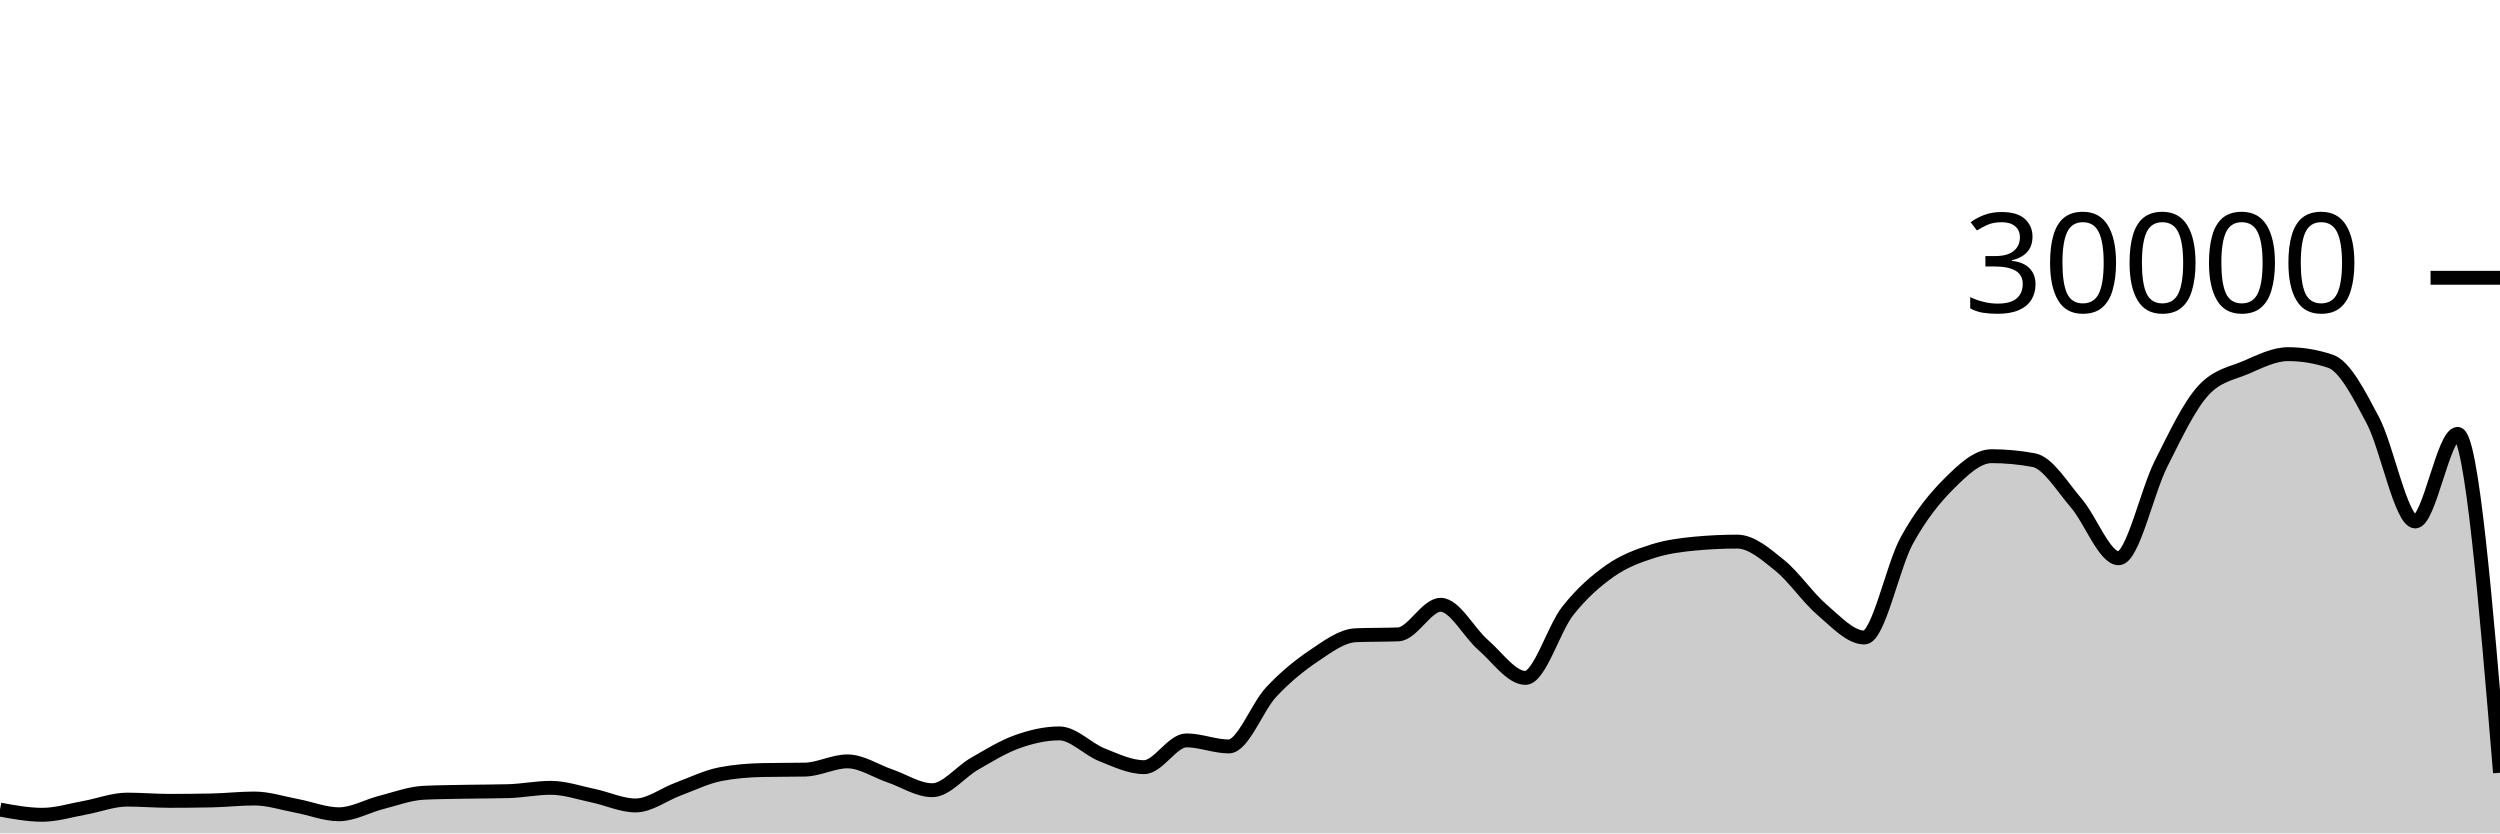
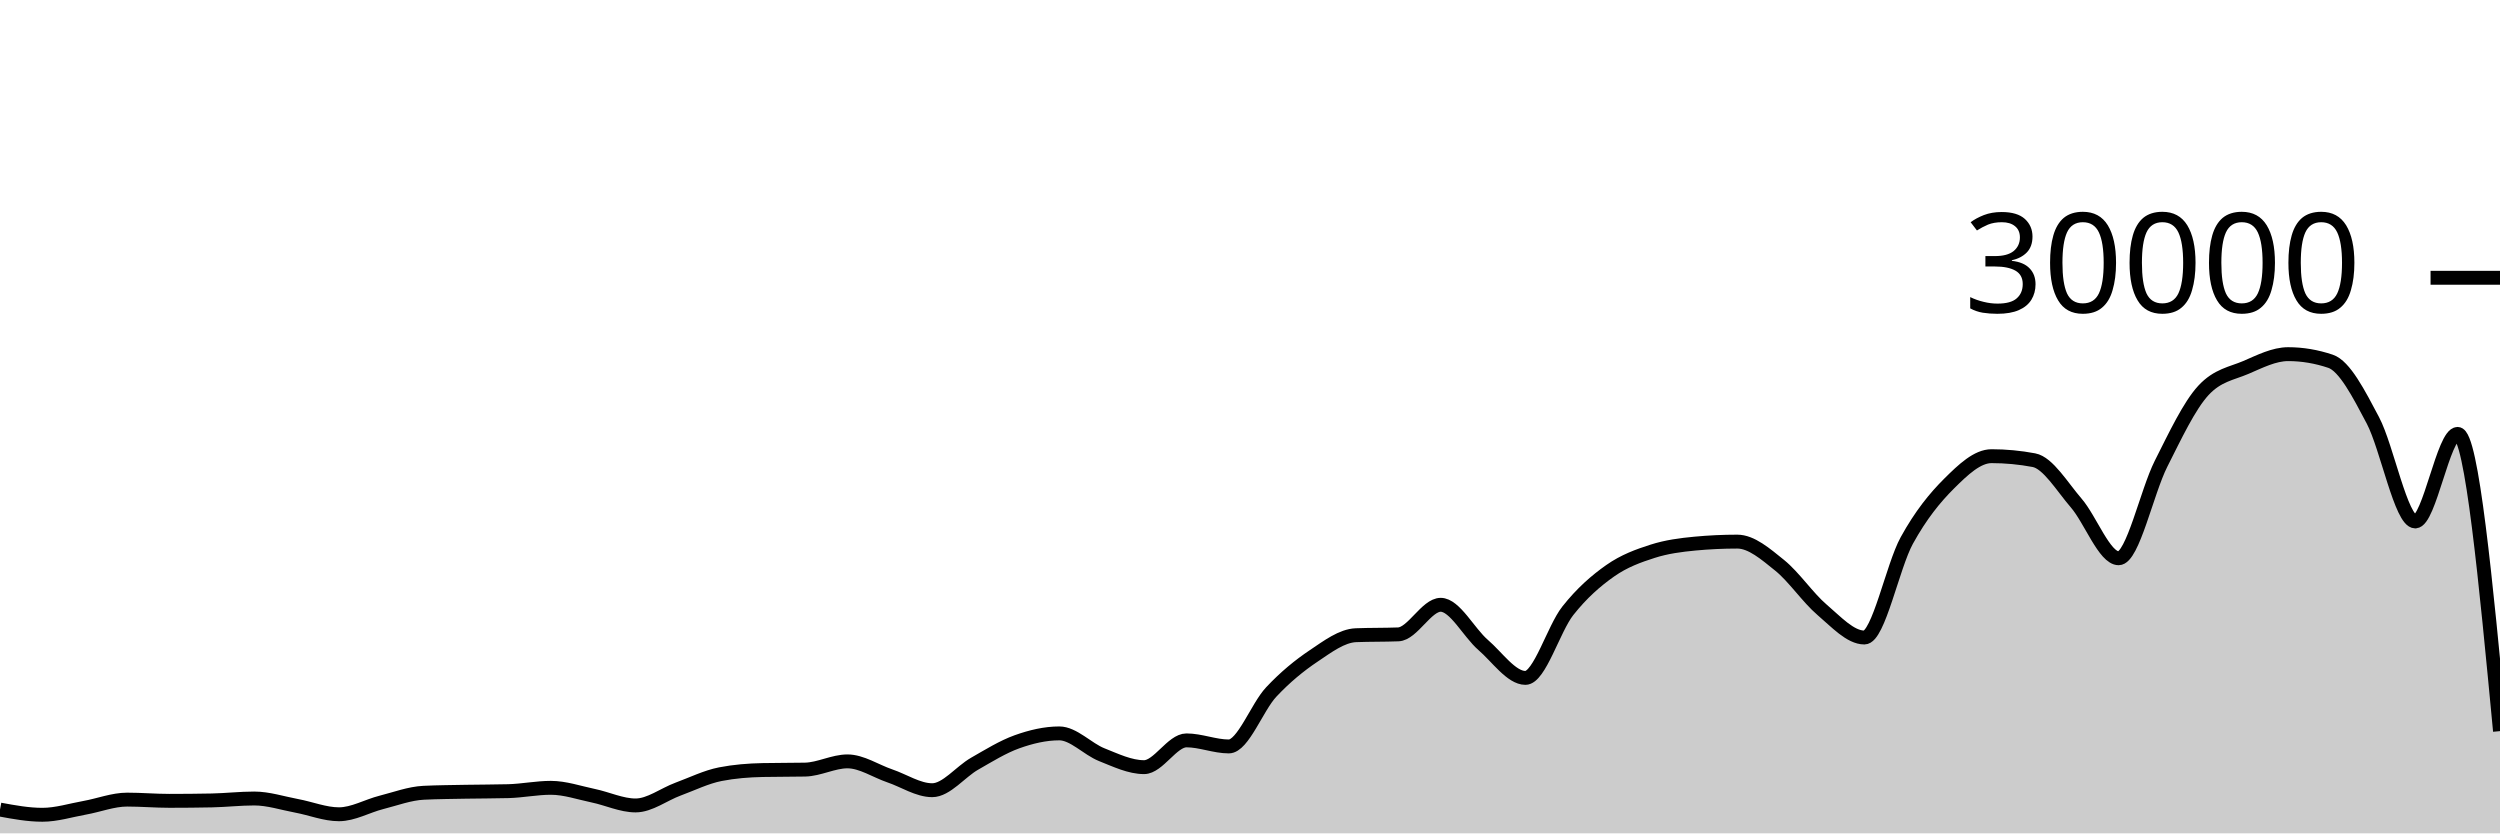
<svg xmlns="http://www.w3.org/2000/svg" viewBox="0 0 180 60">
  <g transform="translate(0,20)">
-     <path class="area" fill="rgba(0, 0, 0, 0.2)" d="M0,38.289C1.017,38.477,2.034,38.664,3.051,38.664C4.068,38.664,5.085,38.341,6.102,38.159C7.119,37.977,8.136,37.572,9.153,37.572C10.169,37.572,11.186,37.661,12.203,37.661C13.22,37.661,14.237,37.651,15.254,37.631C16.271,37.61,17.288,37.492,18.305,37.492C19.322,37.492,20.339,37.831,21.356,38.02C22.373,38.209,23.39,38.627,24.407,38.627C25.424,38.627,26.441,38.031,27.458,37.773C28.475,37.515,29.492,37.128,30.508,37.079C31.525,37.03,32.542,37.025,33.559,37.005C34.576,36.986,35.593,36.991,36.61,36.963C37.627,36.934,38.644,36.723,39.661,36.723C40.678,36.723,41.695,37.079,42.712,37.291C43.729,37.502,44.746,37.992,45.763,37.992C46.78,37.992,47.797,37.194,48.814,36.819C49.831,36.444,50.847,35.94,51.864,35.741C52.881,35.542,53.898,35.464,54.915,35.443C55.932,35.421,56.949,35.432,57.966,35.411C58.983,35.389,60,34.819,61.017,34.819C62.034,34.819,63.051,35.517,64.068,35.863C65.085,36.209,66.102,36.895,67.119,36.895C68.136,36.895,69.153,35.57,70.169,34.989C71.186,34.408,72.203,33.774,73.22,33.409C74.237,33.045,75.254,32.804,76.271,32.804C77.288,32.804,78.305,33.931,79.322,34.336C80.339,34.741,81.356,35.235,82.373,35.235C83.39,35.235,84.407,33.307,85.424,33.307C86.441,33.307,87.458,33.744,88.475,33.744C89.492,33.744,90.508,30.913,91.525,29.828C92.542,28.743,93.559,27.914,94.576,27.232C95.593,26.55,96.61,25.775,97.627,25.735C98.644,25.695,99.661,25.715,100.678,25.675C101.695,25.635,102.712,23.545,103.729,23.545C104.746,23.545,105.763,25.553,106.78,26.431C107.797,27.308,108.814,28.809,109.831,28.809C110.847,28.809,111.864,25.266,112.881,23.98C113.898,22.694,114.915,21.81,115.932,21.096C116.949,20.382,117.966,20.019,118.983,19.693C120,19.367,121.017,19.236,122.034,19.14C123.051,19.044,124.068,18.996,125.085,18.996C126.102,18.996,127.119,19.886,128.136,20.704C129.153,21.522,130.169,23.036,131.186,23.903C132.203,24.769,133.22,25.901,134.237,25.901C135.254,25.901,136.271,20.765,137.288,18.917C138.305,17.07,139.322,15.827,140.339,14.815C141.356,13.803,142.373,12.845,143.39,12.845C144.407,12.845,145.424,12.941,146.441,13.132C147.458,13.323,148.475,15.047,149.492,16.224C150.508,17.401,151.525,20.195,152.542,20.195C153.559,20.195,154.576,15.407,155.593,13.393C156.61,11.379,157.627,9.212,158.644,8.111C159.661,7.009,160.678,6.894,161.695,6.459C162.712,6.023,163.729,5.499,164.746,5.499C165.763,5.499,166.78,5.669,167.797,6.011C168.814,6.352,169.831,8.342,170.847,10.264C171.864,12.186,172.881,17.545,173.898,17.545C174.915,17.545,175.932,11.24,176.949,11.24C177.966,11.24,178.983,23.438,180,35.636L180,40C178.983,40,177.966,40,176.949,40C175.932,40,174.915,40,173.898,40C172.881,40,171.864,40,170.847,40C169.831,40,168.814,40,167.797,40C166.78,40,165.763,40,164.746,40C163.729,40,162.712,40,161.695,40C160.678,40,159.661,40,158.644,40C157.627,40,156.61,40,155.593,40C154.576,40,153.559,40,152.542,40C151.525,40,150.508,40,149.492,40C148.475,40,147.458,40,146.441,40C145.424,40,144.407,40,143.39,40C142.373,40,141.356,40,140.339,40C139.322,40,138.305,40,137.288,40C136.271,40,135.254,40,134.237,40C133.22,40,132.203,40,131.186,40C130.169,40,129.153,40,128.136,40C127.119,40,126.102,40,125.085,40C124.068,40,123.051,40,122.034,40C121.017,40,120,40,118.983,40C117.966,40,116.949,40,115.932,40C114.915,40,113.898,40,112.881,40C111.864,40,110.847,40,109.831,40C108.814,40,107.797,40,106.78,40C105.763,40,104.746,40,103.729,40C102.712,40,101.695,40,100.678,40C99.661,40,98.644,40,97.627,40C96.61,40,95.593,40,94.576,40C93.559,40,92.542,40,91.525,40C90.508,40,89.492,40,88.475,40C87.458,40,86.441,40,85.424,40C84.407,40,83.39,40,82.373,40C81.356,40,80.339,40,79.322,40C78.305,40,77.288,40,76.271,40C75.254,40,74.237,40,73.22,40C72.203,40,71.186,40,70.169,40C69.153,40,68.136,40,67.119,40C66.102,40,65.085,40,64.068,40C63.051,40,62.034,40,61.017,40C60,40,58.983,40,57.966,40C56.949,40,55.932,40,54.915,40C53.898,40,52.881,40,51.864,40C50.847,40,49.831,40,48.814,40C47.797,40,46.78,40,45.763,40C44.746,40,43.729,40,42.712,40C41.695,40,40.678,40,39.661,40C38.644,40,37.627,40,36.61,40C35.593,40,34.576,40,33.559,40C32.542,40,31.525,40,30.508,40C29.492,40,28.475,40,27.458,40C26.441,40,25.424,40,24.407,40C23.39,40,22.373,40,21.356,40C20.339,40,19.322,40,18.305,40C17.288,40,16.271,40,15.254,40C14.237,40,13.22,40,12.203,40C11.186,40,10.169,40,9.153,40C8.136,40,7.119,40,6.102,40C5.085,40,4.068,40,3.051,40C2.034,40,1.017,40,0,40Z" />
-     <path class="line" stroke="black" fill="none" d="M0,38.289C1.017,38.477,2.034,38.664,3.051,38.664C4.068,38.664,5.085,38.341,6.102,38.159C7.119,37.977,8.136,37.572,9.153,37.572C10.169,37.572,11.186,37.661,12.203,37.661C13.22,37.661,14.237,37.651,15.254,37.631C16.271,37.61,17.288,37.492,18.305,37.492C19.322,37.492,20.339,37.831,21.356,38.02C22.373,38.209,23.39,38.627,24.407,38.627C25.424,38.627,26.441,38.031,27.458,37.773C28.475,37.515,29.492,37.128,30.508,37.079C31.525,37.03,32.542,37.025,33.559,37.005C34.576,36.986,35.593,36.991,36.61,36.963C37.627,36.934,38.644,36.723,39.661,36.723C40.678,36.723,41.695,37.079,42.712,37.291C43.729,37.502,44.746,37.992,45.763,37.992C46.78,37.992,47.797,37.194,48.814,36.819C49.831,36.444,50.847,35.94,51.864,35.741C52.881,35.542,53.898,35.464,54.915,35.443C55.932,35.421,56.949,35.432,57.966,35.411C58.983,35.389,60,34.819,61.017,34.819C62.034,34.819,63.051,35.517,64.068,35.863C65.085,36.209,66.102,36.895,67.119,36.895C68.136,36.895,69.153,35.57,70.169,34.989C71.186,34.408,72.203,33.774,73.22,33.409C74.237,33.045,75.254,32.804,76.271,32.804C77.288,32.804,78.305,33.931,79.322,34.336C80.339,34.741,81.356,35.235,82.373,35.235C83.39,35.235,84.407,33.307,85.424,33.307C86.441,33.307,87.458,33.744,88.475,33.744C89.492,33.744,90.508,30.913,91.525,29.828C92.542,28.743,93.559,27.914,94.576,27.232C95.593,26.55,96.61,25.775,97.627,25.735C98.644,25.695,99.661,25.715,100.678,25.675C101.695,25.635,102.712,23.545,103.729,23.545C104.746,23.545,105.763,25.553,106.78,26.431C107.797,27.308,108.814,28.809,109.831,28.809C110.847,28.809,111.864,25.266,112.881,23.98C113.898,22.694,114.915,21.81,115.932,21.096C116.949,20.382,117.966,20.019,118.983,19.693C120,19.367,121.017,19.236,122.034,19.14C123.051,19.044,124.068,18.996,125.085,18.996C126.102,18.996,127.119,19.886,128.136,20.704C129.153,21.522,130.169,23.036,131.186,23.903C132.203,24.769,133.22,25.901,134.237,25.901C135.254,25.901,136.271,20.765,137.288,18.917C138.305,17.07,139.322,15.827,140.339,14.815C141.356,13.803,142.373,12.845,143.39,12.845C144.407,12.845,145.424,12.941,146.441,13.132C147.458,13.323,148.475,15.047,149.492,16.224C150.508,17.401,151.525,20.195,152.542,20.195C153.559,20.195,154.576,15.407,155.593,13.393C156.61,11.379,157.627,9.212,158.644,8.111C159.661,7.009,160.678,6.894,161.695,6.459C162.712,6.023,163.729,5.499,164.746,5.499C165.763,5.499,166.78,5.669,167.797,6.011C168.814,6.352,169.831,8.342,170.847,10.264C171.864,12.186,172.881,17.545,173.898,17.545C174.915,17.545,175.932,11.24,176.949,11.24C177.966,11.24,178.983,23.438,180,35.636" />
+     <path class="area" fill="rgba(0, 0, 0, 0.2)" d="M0,38.289C1.017,38.477,2.034,38.664,3.051,38.664C4.068,38.664,5.085,38.341,6.102,38.159C7.119,37.977,8.136,37.572,9.153,37.572C10.169,37.572,11.186,37.661,12.203,37.661C13.22,37.661,14.237,37.651,15.254,37.631C16.271,37.61,17.288,37.492,18.305,37.492C19.322,37.492,20.339,37.831,21.356,38.02C22.373,38.209,23.39,38.627,24.407,38.627C25.424,38.627,26.441,38.031,27.458,37.773C28.475,37.515,29.492,37.128,30.508,37.079C31.525,37.03,32.542,37.025,33.559,37.005C34.576,36.986,35.593,36.991,36.61,36.963C37.627,36.934,38.644,36.723,39.661,36.723C40.678,36.723,41.695,37.079,42.712,37.291C43.729,37.502,44.746,37.992,45.763,37.992C46.78,37.992,47.797,37.194,48.814,36.819C49.831,36.444,50.847,35.94,51.864,35.741C52.881,35.542,53.898,35.464,54.915,35.443C55.932,35.421,56.949,35.432,57.966,35.411C58.983,35.389,60,34.819,61.017,34.819C62.034,34.819,63.051,35.517,64.068,35.863C65.085,36.209,66.102,36.895,67.119,36.895C68.136,36.895,69.153,35.57,70.169,34.989C71.186,34.408,72.203,33.774,73.22,33.409C74.237,33.045,75.254,32.804,76.271,32.804C77.288,32.804,78.305,33.931,79.322,34.336C80.339,34.741,81.356,35.235,82.373,35.235C83.39,35.235,84.407,33.307,85.424,33.307C86.441,33.307,87.458,33.744,88.475,33.744C89.492,33.744,90.508,30.913,91.525,29.828C92.542,28.743,93.559,27.914,94.576,27.232C95.593,26.55,96.61,25.775,97.627,25.735C98.644,25.695,99.661,25.715,100.678,25.675C101.695,25.635,102.712,23.545,103.729,23.545C104.746,23.545,105.763,25.553,106.78,26.431C107.797,27.308,108.814,28.809,109.831,28.809C110.847,28.809,111.864,25.266,112.881,23.98C113.898,22.694,114.915,21.81,115.932,21.096C116.949,20.382,117.966,20.019,118.983,19.693C120,19.367,121.017,19.236,122.034,19.14C123.051,19.044,124.068,18.996,125.085,18.996C126.102,18.996,127.119,19.886,128.136,20.704C129.153,21.522,130.169,23.036,131.186,23.903C132.203,24.769,133.22,25.901,134.237,25.901C135.254,25.901,136.271,20.765,137.288,18.917C138.305,17.07,139.322,15.827,140.339,14.815C141.356,13.803,142.373,12.845,143.39,12.845C144.407,12.845,145.424,12.941,146.441,13.132C147.458,13.323,148.475,15.047,149.492,16.224C150.508,17.401,151.525,20.195,152.542,20.195C153.559,20.195,154.576,15.407,155.593,13.393C156.61,11.379,157.627,9.212,158.644,8.111C159.661,7.009,160.678,6.894,161.695,6.459C162.712,6.023,163.729,5.499,164.746,5.499C165.763,5.499,166.78,5.669,167.797,6.011C168.814,6.352,169.831,8.342,170.847,10.264C171.864,12.186,172.881,17.545,173.898,17.545C174.915,17.545,175.932,11.24,176.949,11.24C177.966,11.24,178.983,21.941,180,32.641L180,40C178.983,40,177.966,40,176.949,40C175.932,40,174.915,40,173.898,40C172.881,40,171.864,40,170.847,40C169.831,40,168.814,40,167.797,40C166.78,40,165.763,40,164.746,40C163.729,40,162.712,40,161.695,40C160.678,40,159.661,40,158.644,40C157.627,40,156.61,40,155.593,40C154.576,40,153.559,40,152.542,40C151.525,40,150.508,40,149.492,40C148.475,40,147.458,40,146.441,40C145.424,40,144.407,40,143.39,40C142.373,40,141.356,40,140.339,40C139.322,40,138.305,40,137.288,40C136.271,40,135.254,40,134.237,40C133.22,40,132.203,40,131.186,40C130.169,40,129.153,40,128.136,40C127.119,40,126.102,40,125.085,40C124.068,40,123.051,40,122.034,40C121.017,40,120,40,118.983,40C117.966,40,116.949,40,115.932,40C114.915,40,113.898,40,112.881,40C111.864,40,110.847,40,109.831,40C108.814,40,107.797,40,106.78,40C105.763,40,104.746,40,103.729,40C102.712,40,101.695,40,100.678,40C99.661,40,98.644,40,97.627,40C96.61,40,95.593,40,94.576,40C93.559,40,92.542,40,91.525,40C90.508,40,89.492,40,88.475,40C87.458,40,86.441,40,85.424,40C84.407,40,83.39,40,82.373,40C81.356,40,80.339,40,79.322,40C78.305,40,77.288,40,76.271,40C75.254,40,74.237,40,73.22,40C72.203,40,71.186,40,70.169,40C69.153,40,68.136,40,67.119,40C66.102,40,65.085,40,64.068,40C63.051,40,62.034,40,61.017,40C60,40,58.983,40,57.966,40C56.949,40,55.932,40,54.915,40C53.898,40,52.881,40,51.864,40C50.847,40,49.831,40,48.814,40C47.797,40,46.78,40,45.763,40C44.746,40,43.729,40,42.712,40C41.695,40,40.678,40,39.661,40C38.644,40,37.627,40,36.61,40C35.593,40,34.576,40,33.559,40C32.542,40,31.525,40,30.508,40C29.492,40,28.475,40,27.458,40C26.441,40,25.424,40,24.407,40C23.39,40,22.373,40,21.356,40C20.339,40,19.322,40,18.305,40C17.288,40,16.271,40,15.254,40C14.237,40,13.22,40,12.203,40C11.186,40,10.169,40,9.153,40C8.136,40,7.119,40,6.102,40C5.085,40,4.068,40,3.051,40C2.034,40,1.017,40,0,40Z" />
+     <path class="line" stroke="black" fill="none" d="M0,38.289C1.017,38.477,2.034,38.664,3.051,38.664C4.068,38.664,5.085,38.341,6.102,38.159C7.119,37.977,8.136,37.572,9.153,37.572C10.169,37.572,11.186,37.661,12.203,37.661C13.22,37.661,14.237,37.651,15.254,37.631C16.271,37.61,17.288,37.492,18.305,37.492C19.322,37.492,20.339,37.831,21.356,38.02C22.373,38.209,23.39,38.627,24.407,38.627C25.424,38.627,26.441,38.031,27.458,37.773C28.475,37.515,29.492,37.128,30.508,37.079C31.525,37.03,32.542,37.025,33.559,37.005C34.576,36.986,35.593,36.991,36.61,36.963C37.627,36.934,38.644,36.723,39.661,36.723C40.678,36.723,41.695,37.079,42.712,37.291C43.729,37.502,44.746,37.992,45.763,37.992C46.78,37.992,47.797,37.194,48.814,36.819C49.831,36.444,50.847,35.94,51.864,35.741C52.881,35.542,53.898,35.464,54.915,35.443C55.932,35.421,56.949,35.432,57.966,35.411C58.983,35.389,60,34.819,61.017,34.819C62.034,34.819,63.051,35.517,64.068,35.863C65.085,36.209,66.102,36.895,67.119,36.895C68.136,36.895,69.153,35.57,70.169,34.989C71.186,34.408,72.203,33.774,73.22,33.409C74.237,33.045,75.254,32.804,76.271,32.804C77.288,32.804,78.305,33.931,79.322,34.336C80.339,34.741,81.356,35.235,82.373,35.235C83.39,35.235,84.407,33.307,85.424,33.307C86.441,33.307,87.458,33.744,88.475,33.744C89.492,33.744,90.508,30.913,91.525,29.828C92.542,28.743,93.559,27.914,94.576,27.232C95.593,26.55,96.61,25.775,97.627,25.735C98.644,25.695,99.661,25.715,100.678,25.675C101.695,25.635,102.712,23.545,103.729,23.545C104.746,23.545,105.763,25.553,106.78,26.431C107.797,27.308,108.814,28.809,109.831,28.809C110.847,28.809,111.864,25.266,112.881,23.98C113.898,22.694,114.915,21.81,115.932,21.096C116.949,20.382,117.966,20.019,118.983,19.693C120,19.367,121.017,19.236,122.034,19.14C123.051,19.044,124.068,18.996,125.085,18.996C126.102,18.996,127.119,19.886,128.136,20.704C129.153,21.522,130.169,23.036,131.186,23.903C132.203,24.769,133.22,25.901,134.237,25.901C135.254,25.901,136.271,20.765,137.288,18.917C138.305,17.07,139.322,15.827,140.339,14.815C141.356,13.803,142.373,12.845,143.39,12.845C144.407,12.845,145.424,12.941,146.441,13.132C147.458,13.323,148.475,15.047,149.492,16.224C150.508,17.401,151.525,20.195,152.542,20.195C153.559,20.195,154.576,15.407,155.593,13.393C156.61,11.379,157.627,9.212,158.644,8.111C159.661,7.009,160.678,6.894,161.695,6.459C162.712,6.023,163.729,5.499,164.746,5.499C165.763,5.499,166.78,5.669,167.797,6.011C168.814,6.352,169.831,8.342,170.847,10.264C171.864,12.186,172.881,17.545,173.898,17.545C174.915,17.545,175.932,11.24,176.949,11.24C177.966,11.24,178.983,21.941,180,32.641" />
    <path class="axis-ceiling" stroke-width="1" stroke="black" fill="none" d="M175,0L180,0" />
    <text class="axis-ceiling-label" font-family="sans-serif" text-anchor="end" font-size="10px" x="170" y="2.5">30000</text>
  </g>
</svg>
